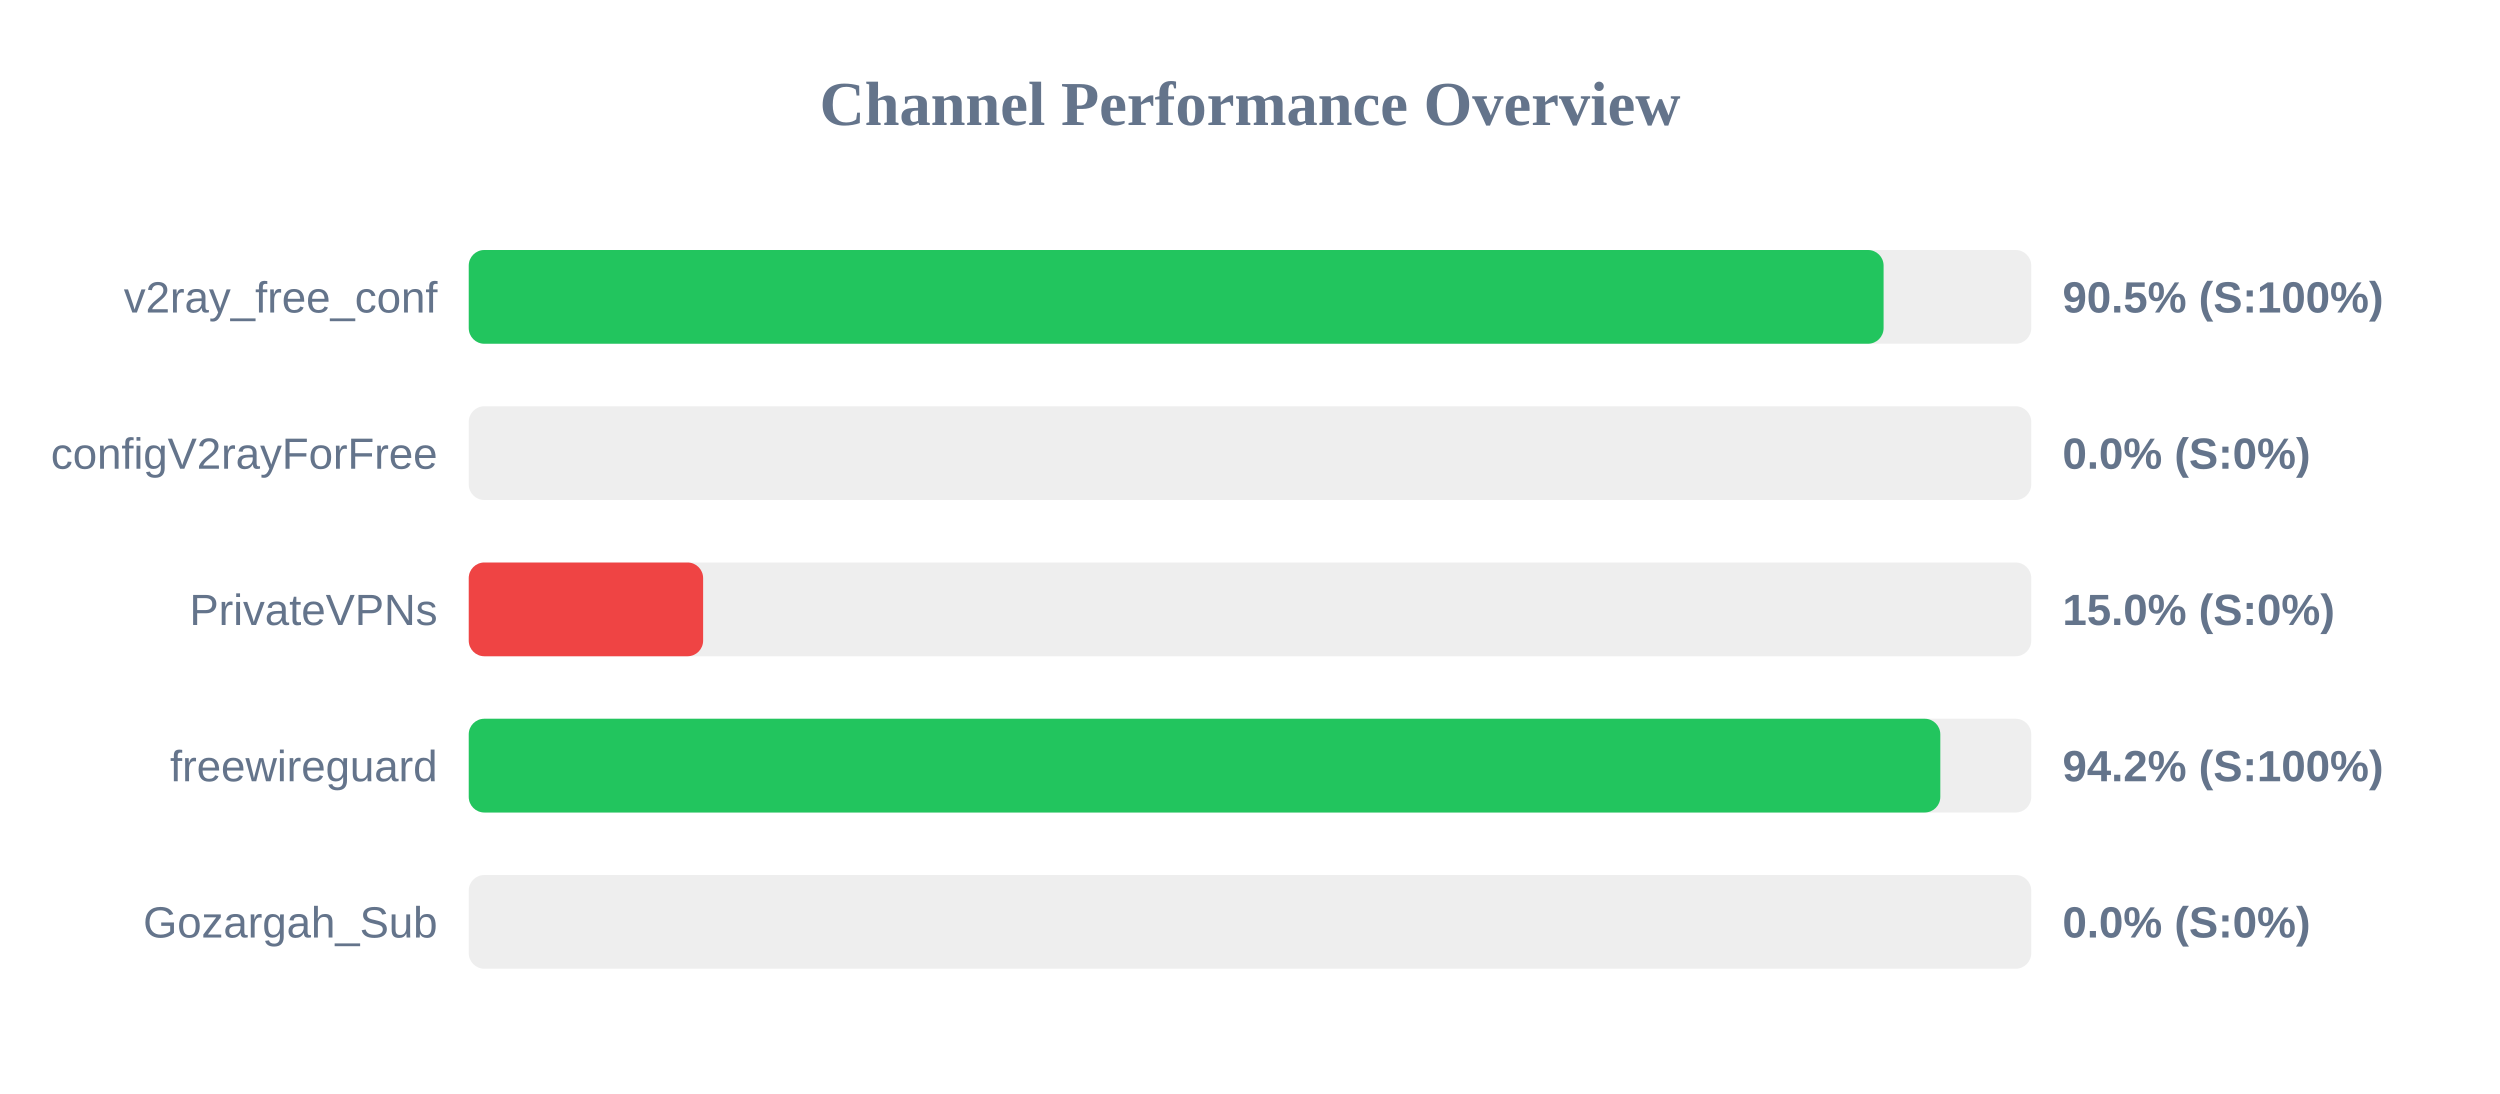
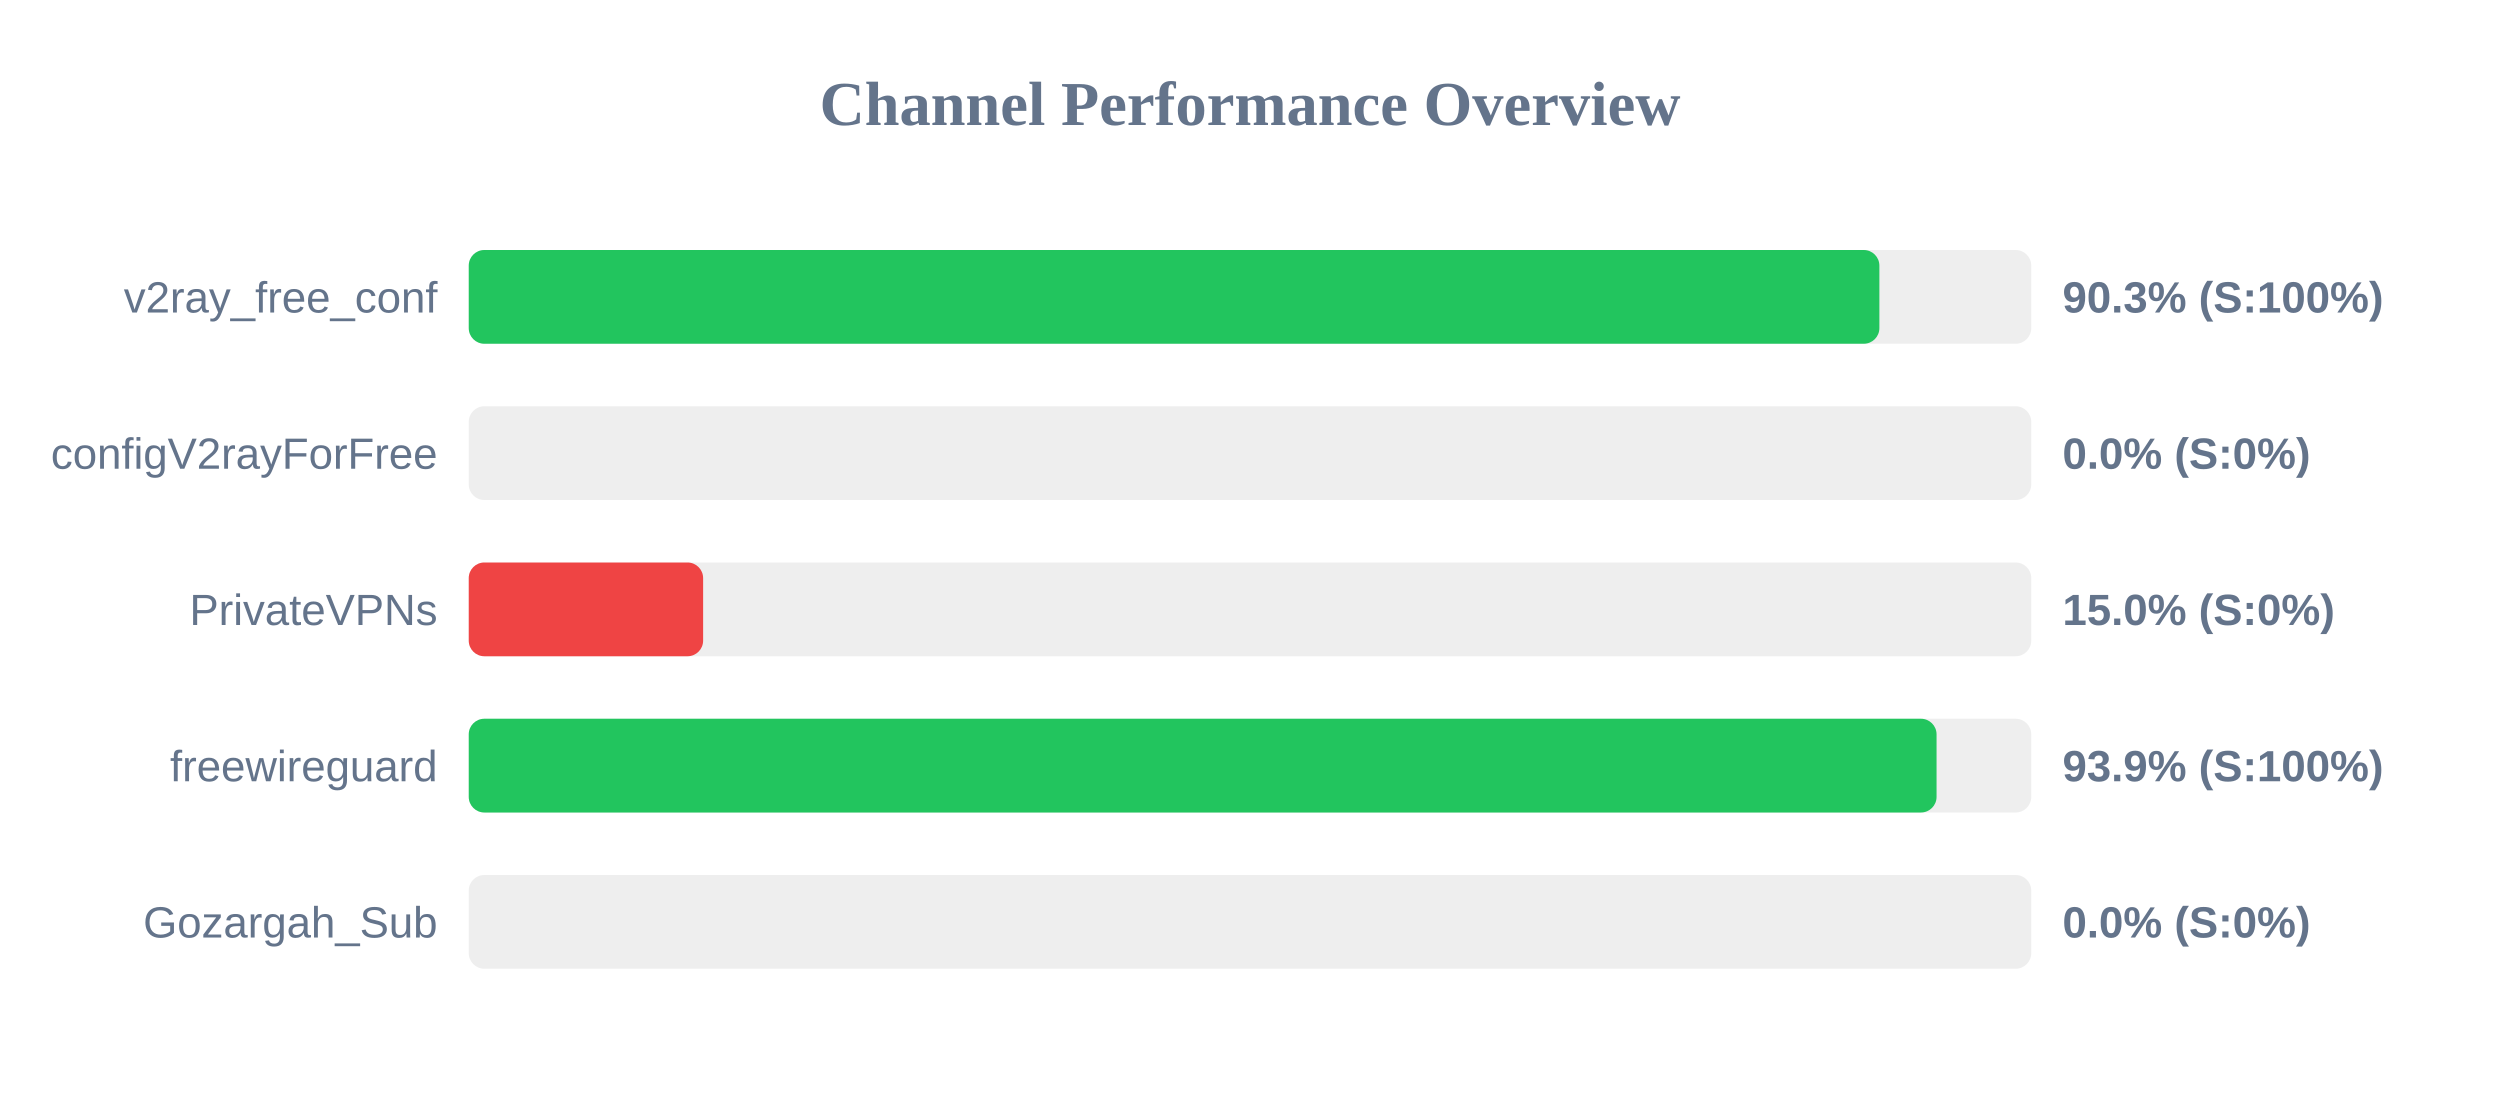
<svg xmlns="http://www.w3.org/2000/svg" width="800" height="350" version="1.1">
  <style>
        .row { font: 14px Arial; fill: #64748b; }
        .score { font: bold 14px Arial; fill: #64748b; }
    </style>
  <text x="400" y="40" text-anchor="middle" font-size="20px" font-weight="bold" fill="#64748b">Channel Performance Overview</text>
  <rect x="150" y="80" width="500" height="30" fill="#eee" rx="5" />
-   <rect x="150" y="80" width="452.75" height="30" fill="#22c55e" rx="5" />
+   <rect x="150" y="80" width="451.4" height="30" fill="#22c55e" rx="5" />
  <text x="140" y="100" text-anchor="end" class="row">v2ray_free_conf</text>
-   <text x="660" y="100" text-anchor="start" class="score">90.5% (S:100%)</text>
+   <text x="660" y="100" text-anchor="start" class="score">90.3% (S:100%)</text>
  <rect x="150" y="130" width="500" height="30" fill="#eee" rx="5" />
  <rect x="150" y="130" width="0.0" height="30" fill="#ef4444" rx="5" />
  <text x="140" y="150" text-anchor="end" class="row">configV2rayForFree</text>
  <text x="660" y="150" text-anchor="start" class="score">0.0% (S:0%)</text>
  <rect x="150" y="180" width="500" height="30" fill="#eee" rx="5" />
  <rect x="150" y="180" width="75.0" height="30" fill="#ef4444" rx="5" />
  <text x="140" y="200" text-anchor="end" class="row">PrivateVPNs</text>
  <text x="660" y="200" text-anchor="start" class="score">15.0% (S:0%)</text>
  <rect x="150" y="230" width="500" height="30" fill="#eee" rx="5" />
-   <rect x="150" y="230" width="470.9" height="30" fill="#22c55e" rx="5" />
+   <rect x="150" y="230" width="469.7" height="30" fill="#22c55e" rx="5" />
  <text x="140" y="250" text-anchor="end" class="row">freewireguard</text>
-   <text x="660" y="250" text-anchor="start" class="score">94.2% (S:100%)</text>
+   <text x="660" y="250" text-anchor="start" class="score">93.9% (S:100%)</text>
  <rect x="150" y="280" width="500" height="30" fill="#eee" rx="5" />
  <rect x="150" y="280" width="0.0" height="30" fill="#ef4444" rx="5" />
  <text x="140" y="300" text-anchor="end" class="row">Gozargah_Sub</text>
  <text x="660" y="300" text-anchor="start" class="score">0.0% (S:0%)</text>
</svg>
